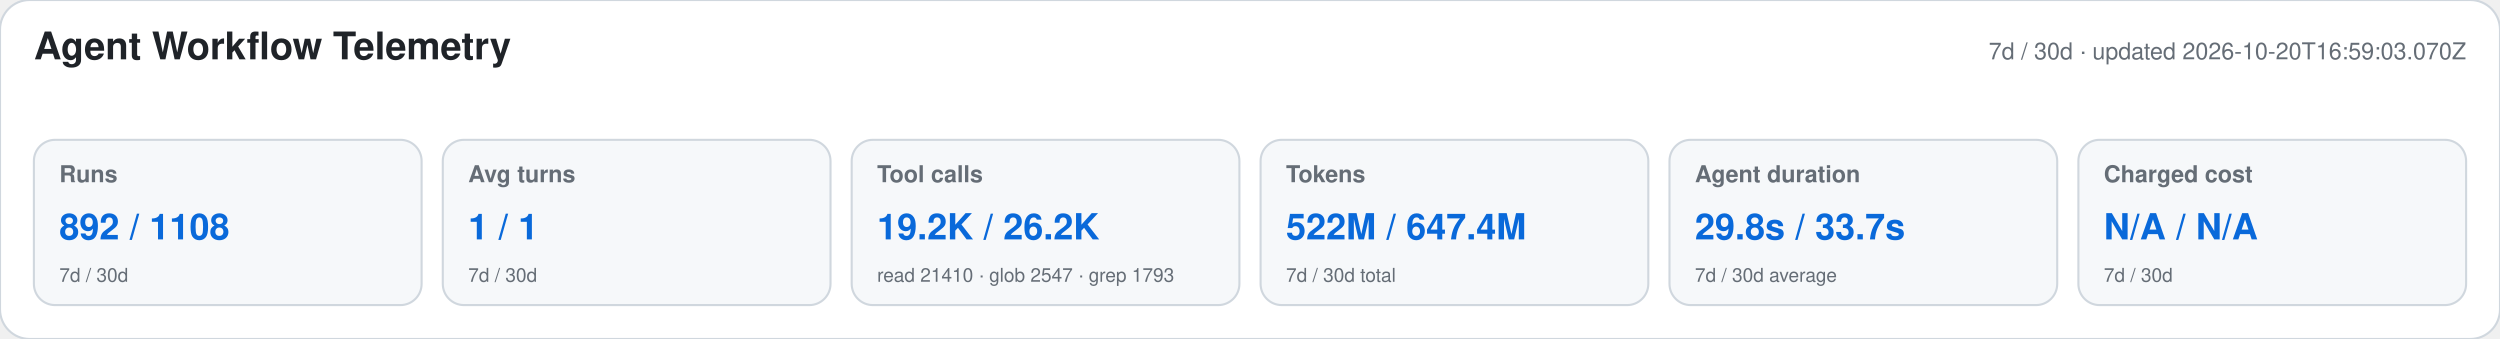
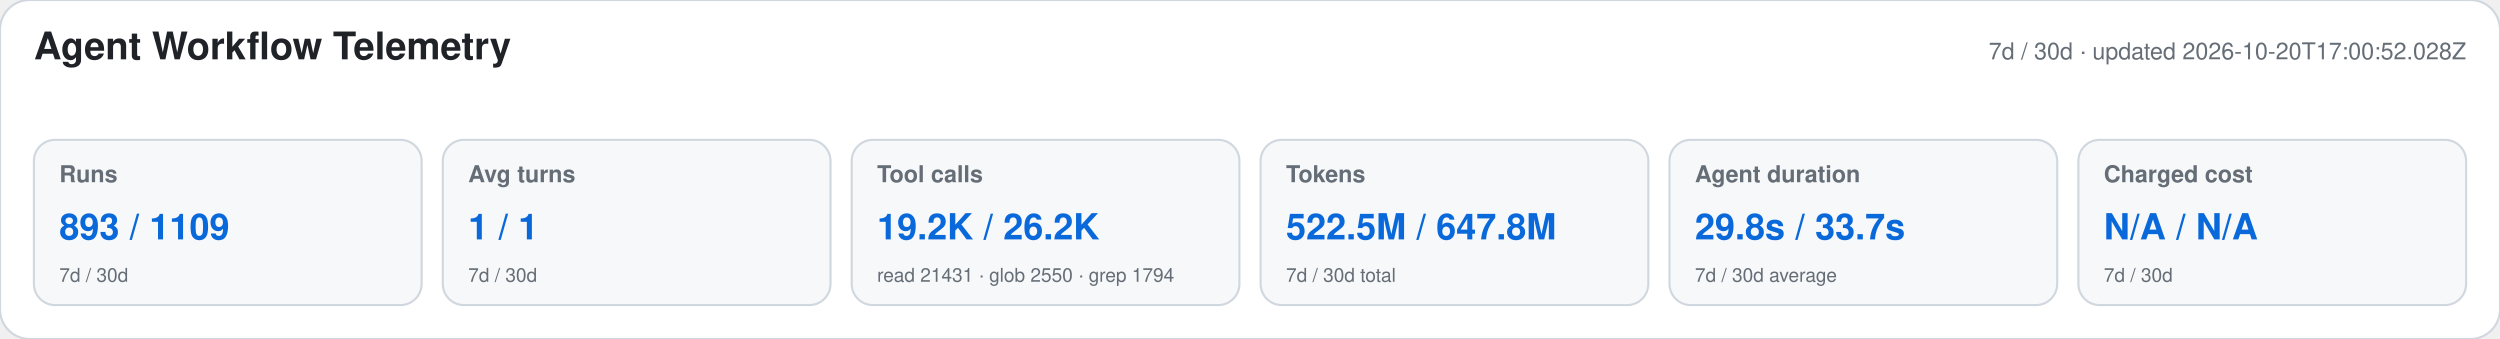
<svg xmlns="http://www.w3.org/2000/svg" width="1180" height="160" viewBox="0 0 1180 160" role="img" aria-labelledby="title desc">
  <style>text{font-family:-apple-system,BlinkMacSystemFont,"Segoe UI",Helvetica,Arial,sans-serif}.heading{font-size:18px;font-weight:650;fill:#1f2328}.meta,.label,.secondary{fill:#656d76}.meta,.label{font-size:11px}.label{font-weight:600}.primary{font-size:17px;font-weight:700;fill:#0969da}.secondary{font-size:9px}</style>
  <rect width="1180" height="160" rx="14" fill="#ffffff" stroke="#d0d7de" />
  <text x="16" y="28" class="heading">Agent Workflow Telemetry</text>
-   <text x="1164" y="28" text-anchor="end" class="meta">7d / 30d · updated 2026-10-20T16:59:03.070Z</text>
+   <text x="1164" y="28" text-anchor="end" class="meta">7d / 30d · updated 2026-10-20T17:00:52.028Z</text>
  <g>
    <rect x="16" y="66" width="183" height="78" rx="10" fill="#f6f8fa" stroke="#d0d7de" />
    <text x="28" y="86" class="label">Runs</text>
-     <text x="28" y="113" class="primary">892 / 1108</text>
+     <text x="28" y="113" class="primary">893 / 1109</text>
    <text x="28" y="133" class="secondary">7d / 30d</text>
  </g>
  <g>
    <rect x="209" y="66" width="183" height="78" rx="10" fill="#f6f8fa" stroke="#d0d7de" />
    <text x="221" y="86" class="label">Avg turns</text>
    <text x="221" y="113" class="primary">1 / 1</text>
    <text x="221" y="133" class="secondary">7d / 30d</text>
  </g>
  <g>
    <rect x="402" y="66" width="183" height="78" rx="10" fill="#f6f8fa" stroke="#d0d7de" />
    <text x="414" y="86" class="label">Tool calls</text>
    <text x="414" y="113" class="primary">19.2K / 26.2K</text>
-     <text x="414" y="133" class="secondary">read 21410 · glob 2547 · grep 1793</text>
+     <text x="414" y="133" class="secondary">read 21431 · glob 2550 · grep 1794</text>
  </g>
  <g>
    <rect x="595" y="66" width="183" height="78" rx="10" fill="#f6f8fa" stroke="#d0d7de" />
    <text x="607" y="86" class="label">Tokens</text>
-     <text x="607" y="113" class="primary">522M / 647.4M</text>
+     <text x="607" y="113" class="primary">522.5M / 647.8M</text>
    <text x="607" y="133" class="secondary">7d / 30d total</text>
  </g>
  <g>
    <rect x="788" y="66" width="183" height="78" rx="10" fill="#f6f8fa" stroke="#d0d7de" />
    <text x="800" y="86" class="label">Agent duration</text>
    <text x="800" y="113" class="primary">29.8s / 33.7s</text>
    <text x="800" y="133" class="secondary">7d / 30d average</text>
  </g>
  <g>
    <rect x="981" y="66" width="183" height="78" rx="10" fill="#f6f8fa" stroke="#d0d7de" />
    <text x="993" y="86" class="label">Charged cost</text>
    <text x="993" y="113" class="primary">N/A / N/A</text>
    <text x="993" y="133" class="secondary">7d / 30d</text>
  </g>
</svg>
